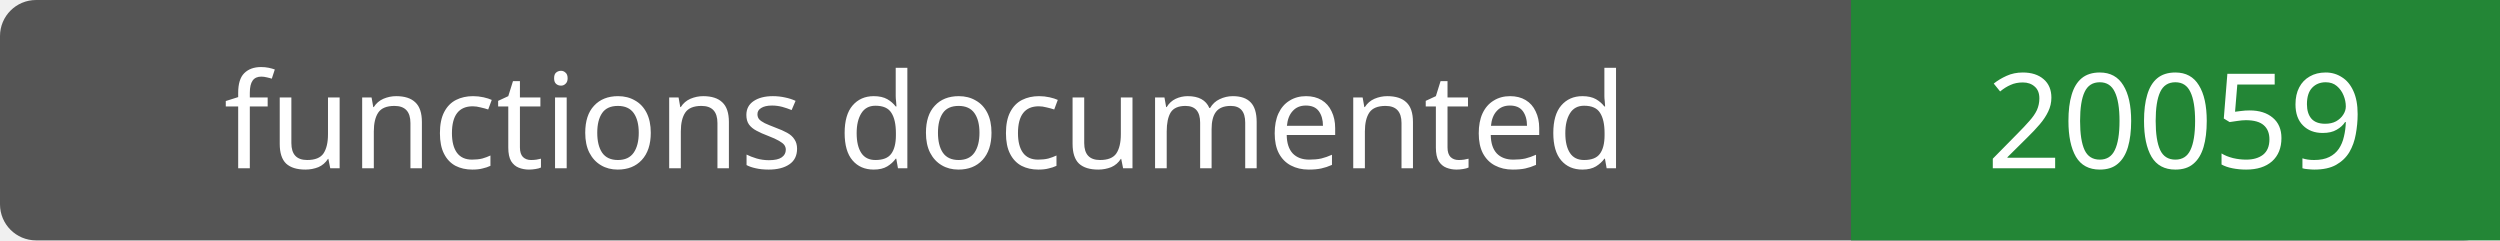
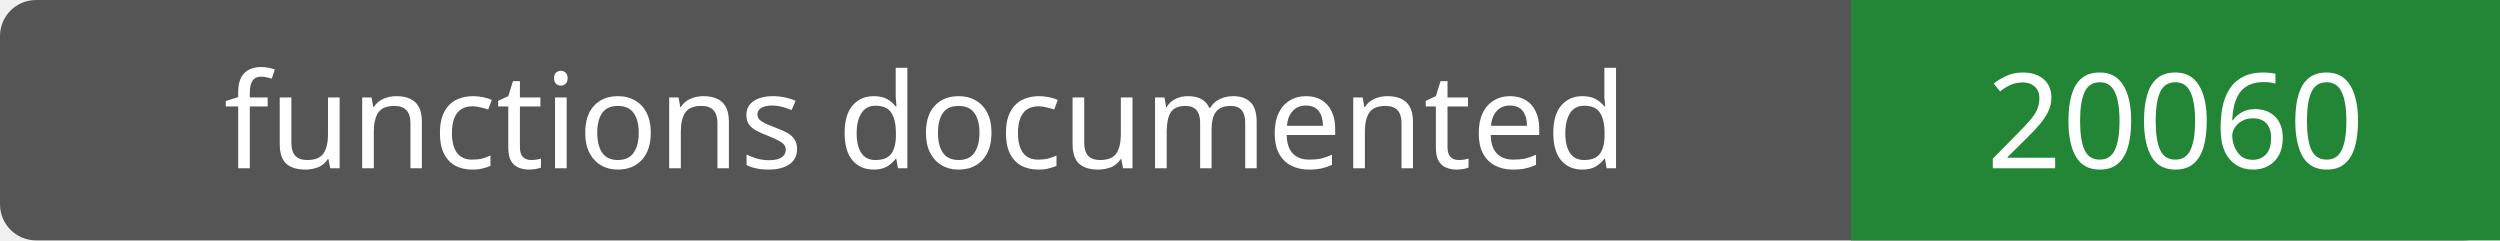
- <svg xmlns="http://www.w3.org/2000/svg" width="208" height="20" role="img" aria-label="functions documented: 20059">
+ <svg xmlns="http://www.w3.org/2000/svg" width="208" height="20" role="img" aria-label="functions documented: 20060">
  <rect width="208" height="20" rx="3" fill="#555" />
  <path fill="#238636" d="M154 0h54v20H154z" />
  <g fill="#fff" text-anchor="middle" font-family="Verdana,sans-serif" font-size="11">
    <text x="77.0" y="14">functions documented</text>
-     <text x="181.0" y="14">20059</text>
+     <text x="181.0" y="14">20060</text>
  </g>
</svg>
